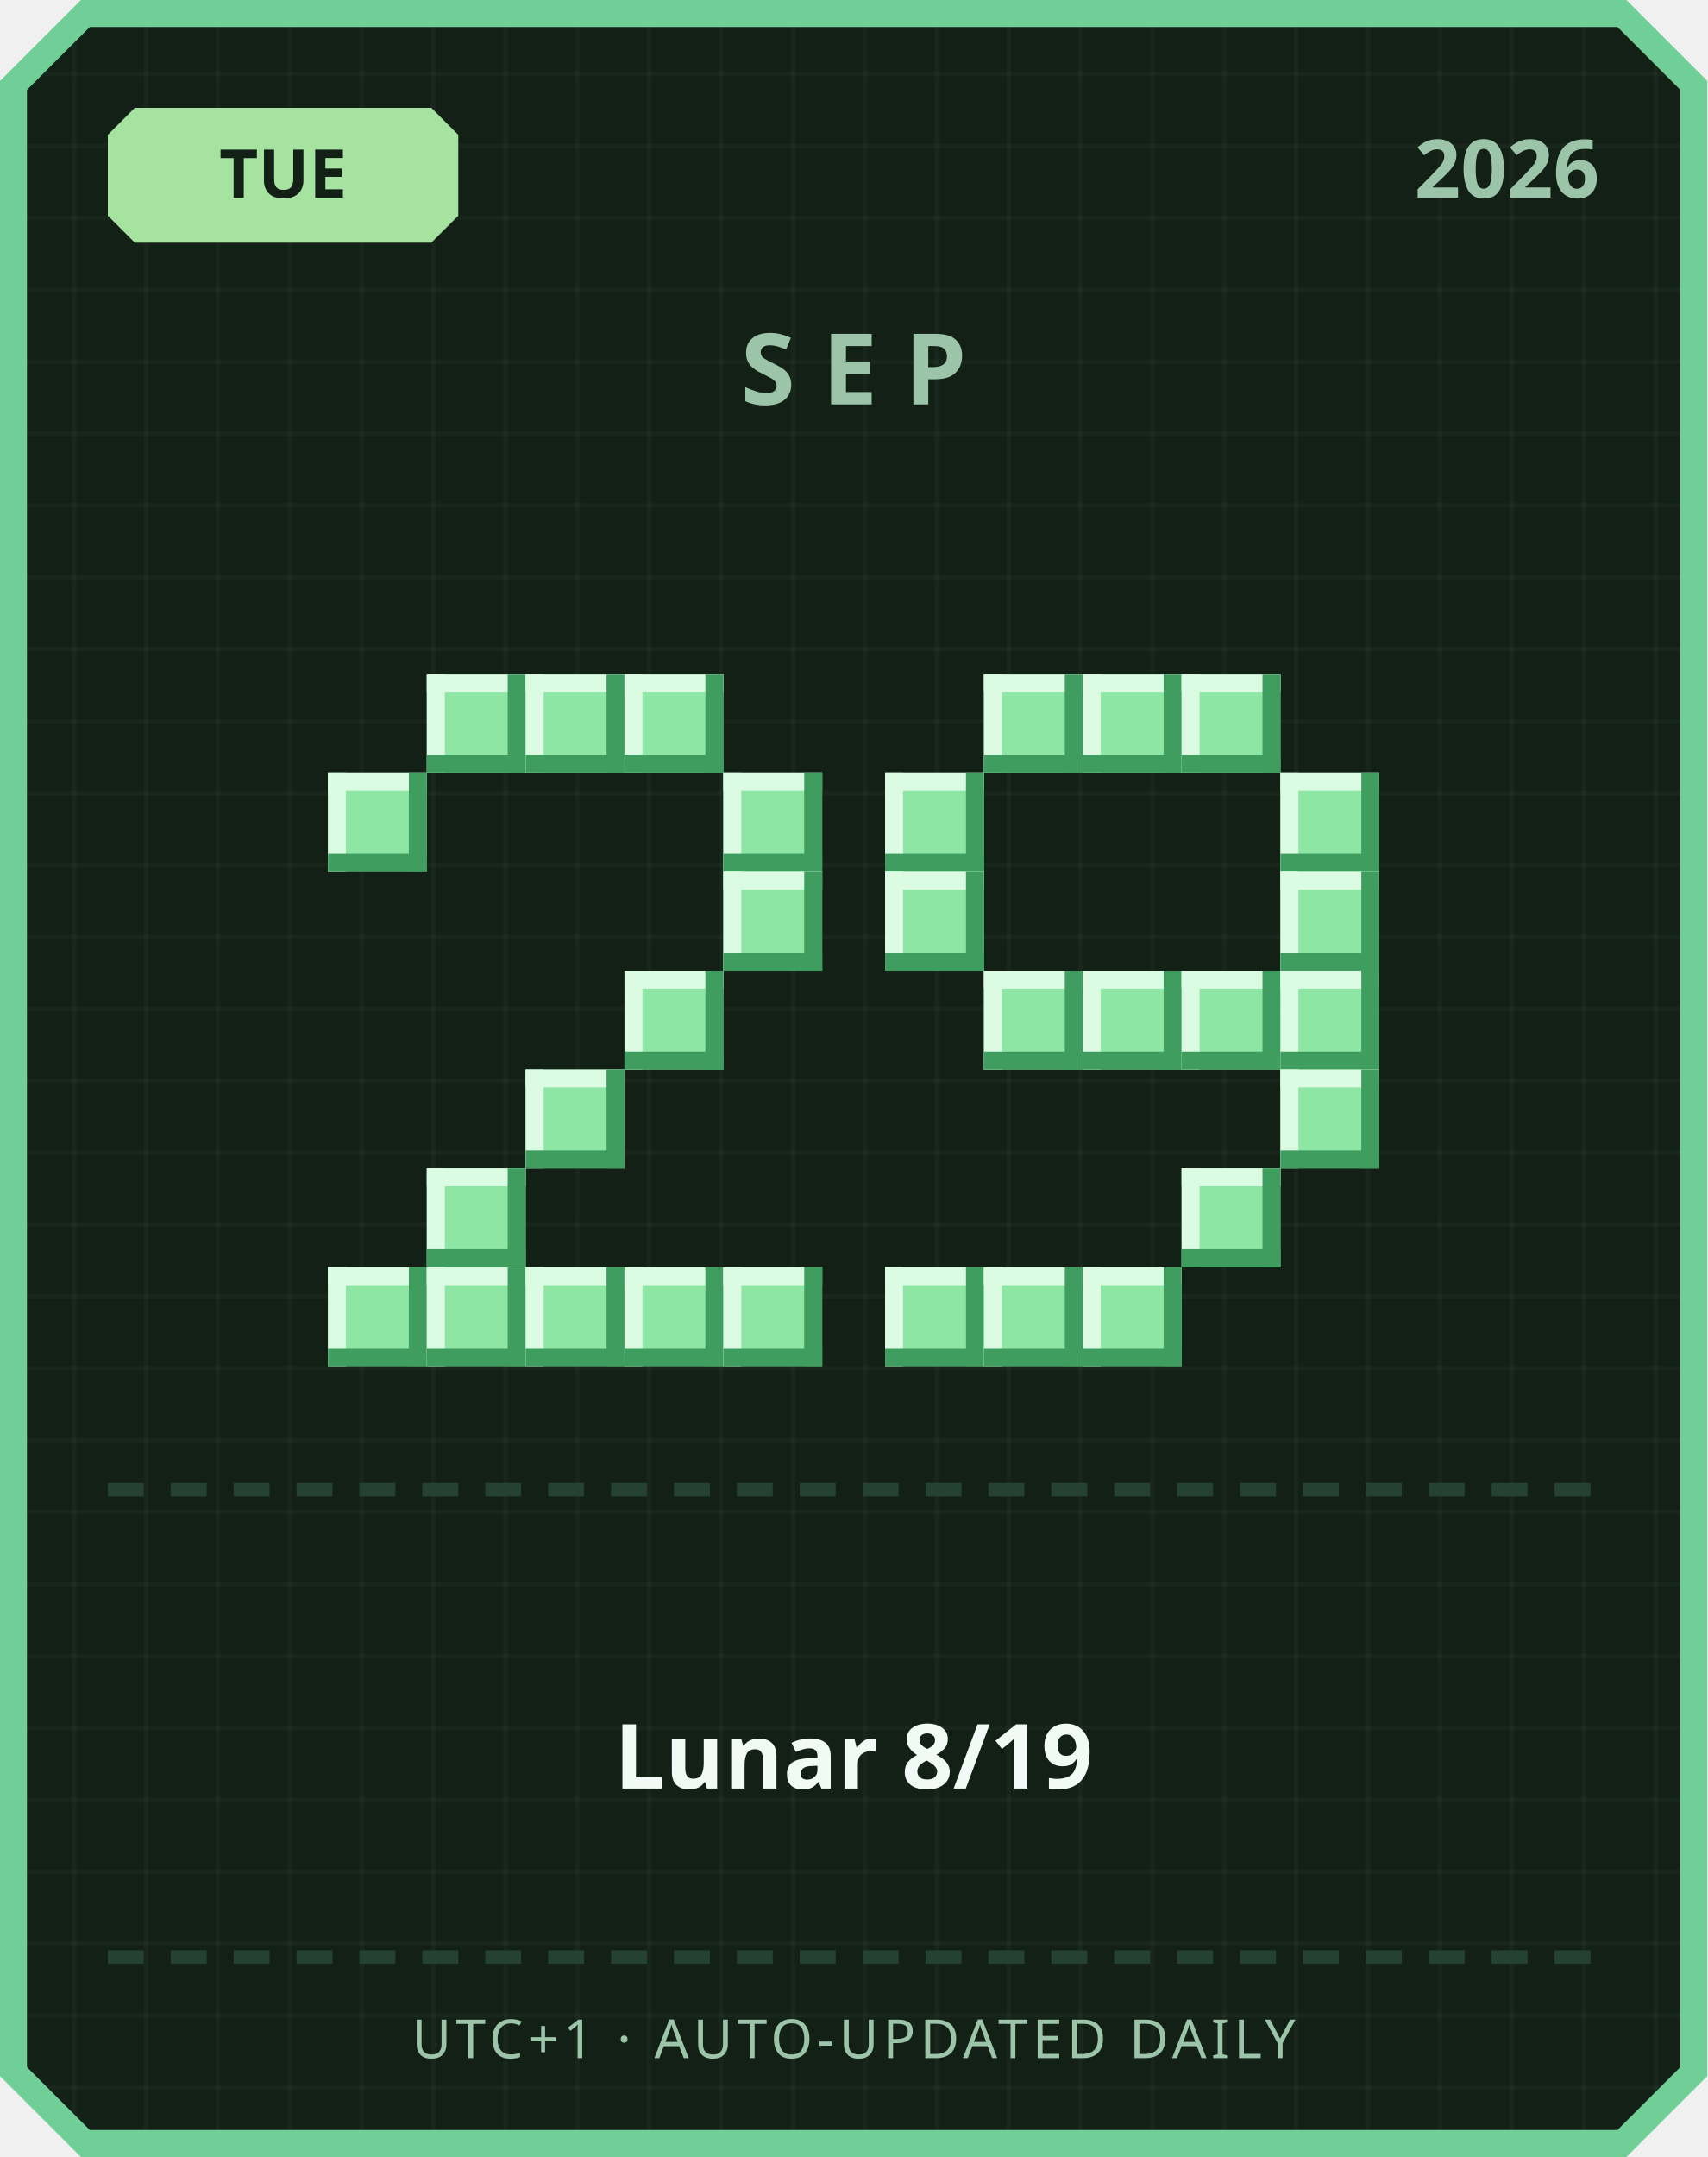
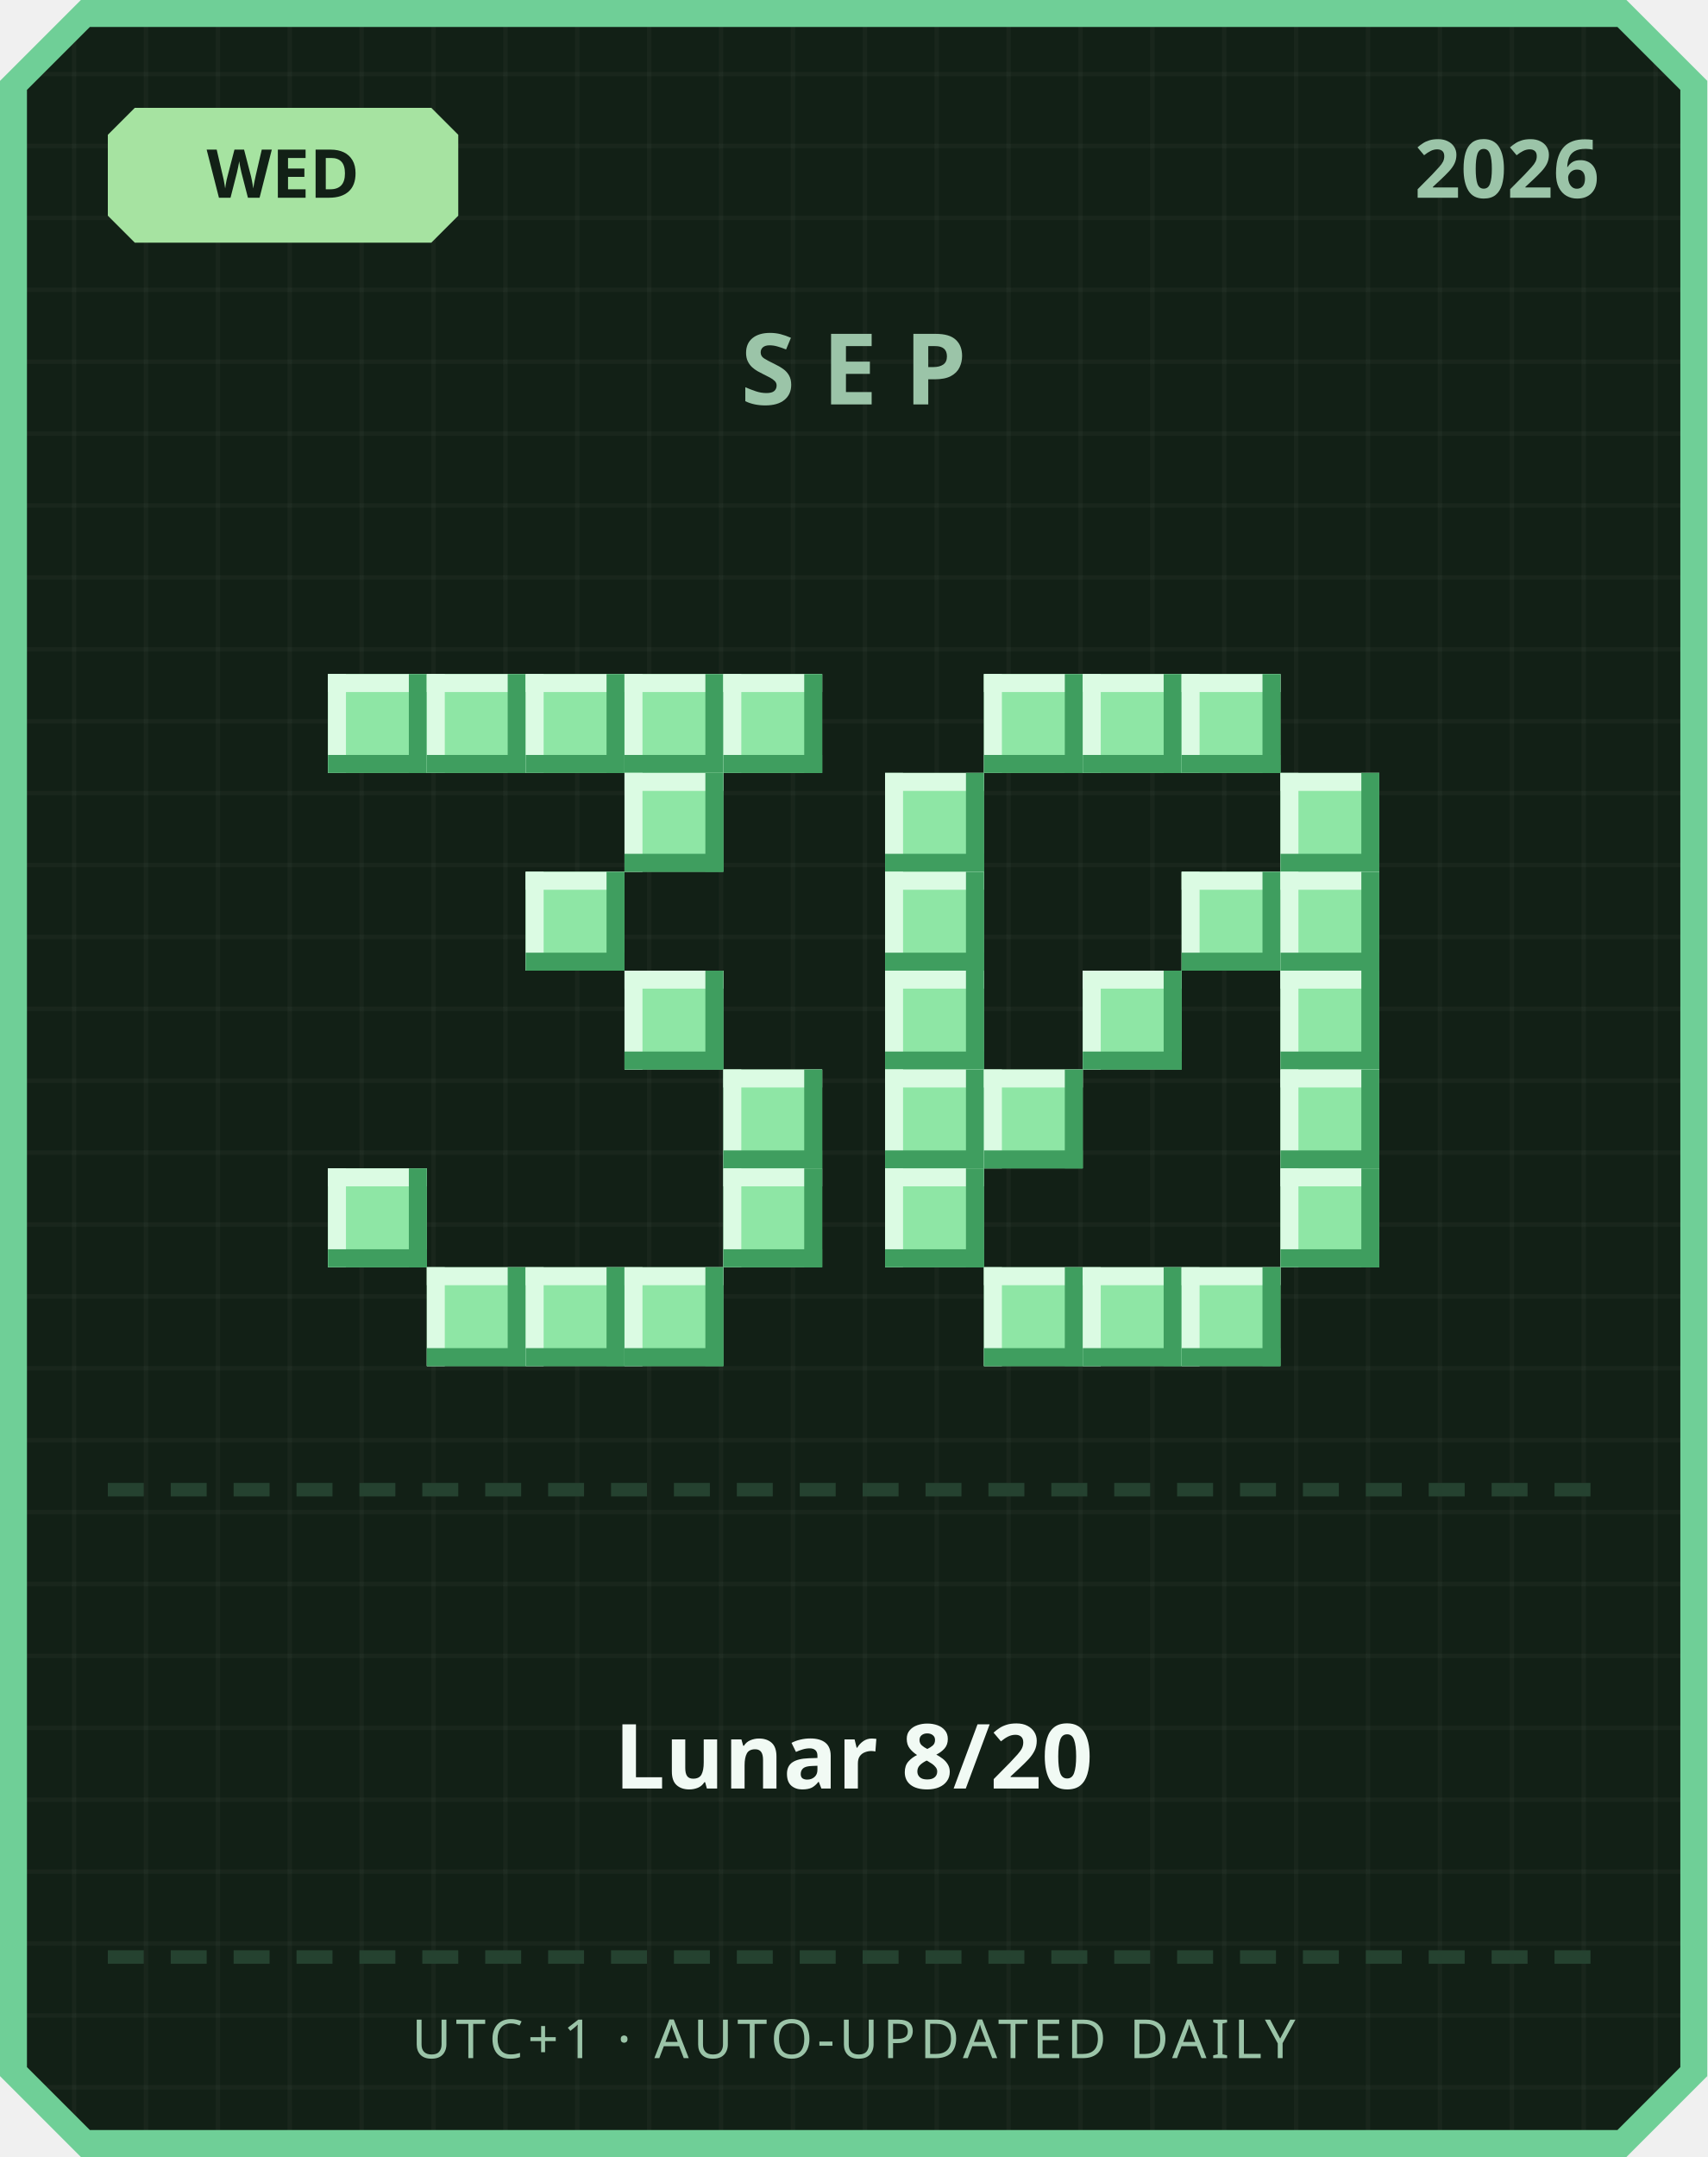
<svg xmlns="http://www.w3.org/2000/svg" width="380" height="480" viewBox="0 0 380 480">
  <defs>
    <pattern id="grid" width="16" height="16" patternUnits="userSpaceOnUse">
      <rect width="16" height="16" fill="#122016" />
      <rect width="1" height="16" fill="#ffffff" opacity="0.03" />
      <rect width="16" height="1" fill="#ffffff" opacity="0.03" />
    </pattern>
  </defs>
  <path d="M 18,0 L 362,0 L 380,18 L 380,462 L 362,480 L 18,480 L 0,462 L 0,18 Z" fill="#6fcf97" />
  <path d="M 20,6 L 360,6 L 374,20 L 374,460 L 360,474 L 20,474 L 6,460 L 6,20 Z" fill="url(#grid)" />
  <path d="M 30,24 L 96,24 L 102,30 L 102,48 L 96,54 L 30,54 L 24,48 L 24,30 Z" fill="#a6e3a1" />
-   <text x="63" y="44" text-anchor="middle" font-family="'Segoe UI', sans-serif" font-size="15" font-weight="700" fill="#122016">TUE</text>
+   <text x="63" y="44" text-anchor="middle" font-family="'Segoe UI', sans-serif" font-size="15" font-weight="700" fill="#122016">WED</text>
  <text x="356" y="44" text-anchor="end" font-family="'Segoe UI', sans-serif" font-size="18" font-weight="700" fill="#9bc4a8">2026</text>
  <text x="190" y="90" text-anchor="middle" font-family="'Segoe UI', sans-serif" font-size="22" font-weight="700" letter-spacing="6" fill="#9bc4a8">SEP</text>
+   <rect x="73" y="150" width="22" height="22" fill="#8ee6a5" />
+   <rect x="73" y="150" width="22" height="4" fill="#dbfbe3" />
+   <rect x="73" y="150" width="4" height="22" fill="#dbfbe3" />
+   <rect x="73" y="168" width="22" height="4" fill="#3f9e5f" />
+   <rect x="91" y="150" width="4" height="22" fill="#3f9e5f" />
  <rect x="95" y="150" width="22" height="22" fill="#8ee6a5" />
  <rect x="95" y="150" width="22" height="4" fill="#dbfbe3" />
  <rect x="95" y="150" width="4" height="22" fill="#dbfbe3" />
  <rect x="95" y="168" width="22" height="4" fill="#3f9e5f" />
  <rect x="113" y="150" width="4" height="22" fill="#3f9e5f" />
  <rect x="117" y="150" width="22" height="22" fill="#8ee6a5" />
  <rect x="117" y="150" width="22" height="4" fill="#dbfbe3" />
  <rect x="117" y="150" width="4" height="22" fill="#dbfbe3" />
  <rect x="117" y="168" width="22" height="4" fill="#3f9e5f" />
  <rect x="135" y="150" width="4" height="22" fill="#3f9e5f" />
  <rect x="139" y="150" width="22" height="22" fill="#8ee6a5" />
  <rect x="139" y="150" width="22" height="4" fill="#dbfbe3" />
  <rect x="139" y="150" width="4" height="22" fill="#dbfbe3" />
  <rect x="139" y="168" width="22" height="4" fill="#3f9e5f" />
  <rect x="157" y="150" width="4" height="22" fill="#3f9e5f" />
-   <rect x="73" y="172" width="22" height="22" fill="#8ee6a5" />
-   <rect x="73" y="172" width="22" height="4" fill="#dbfbe3" />
-   <rect x="73" y="172" width="4" height="22" fill="#dbfbe3" />
-   <rect x="73" y="190" width="22" height="4" fill="#3f9e5f" />
-   <rect x="91" y="172" width="4" height="22" fill="#3f9e5f" />
-   <rect x="161" y="172" width="22" height="22" fill="#8ee6a5" />
-   <rect x="161" y="172" width="22" height="4" fill="#dbfbe3" />
-   <rect x="161" y="172" width="4" height="22" fill="#dbfbe3" />
-   <rect x="161" y="190" width="22" height="4" fill="#3f9e5f" />
-   <rect x="179" y="172" width="4" height="22" fill="#3f9e5f" />
-   <rect x="161" y="194" width="22" height="22" fill="#8ee6a5" />
-   <rect x="161" y="194" width="22" height="4" fill="#dbfbe3" />
-   <rect x="161" y="194" width="4" height="22" fill="#dbfbe3" />
-   <rect x="161" y="212" width="22" height="4" fill="#3f9e5f" />
-   <rect x="179" y="194" width="4" height="22" fill="#3f9e5f" />
+   <rect x="161" y="150" width="22" height="22" fill="#8ee6a5" />
+   <rect x="161" y="150" width="22" height="4" fill="#dbfbe3" />
+   <rect x="161" y="150" width="4" height="22" fill="#dbfbe3" />
+   <rect x="161" y="168" width="22" height="4" fill="#3f9e5f" />
+   <rect x="179" y="150" width="4" height="22" fill="#3f9e5f" />
+   <rect x="139" y="172" width="22" height="22" fill="#8ee6a5" />
+   <rect x="139" y="172" width="22" height="4" fill="#dbfbe3" />
+   <rect x="139" y="172" width="4" height="22" fill="#dbfbe3" />
+   <rect x="139" y="190" width="22" height="4" fill="#3f9e5f" />
+   <rect x="157" y="172" width="4" height="22" fill="#3f9e5f" />
+   <rect x="117" y="194" width="22" height="22" fill="#8ee6a5" />
+   <rect x="117" y="194" width="22" height="4" fill="#dbfbe3" />
+   <rect x="117" y="194" width="4" height="22" fill="#dbfbe3" />
+   <rect x="117" y="212" width="22" height="4" fill="#3f9e5f" />
+   <rect x="135" y="194" width="4" height="22" fill="#3f9e5f" />
  <rect x="139" y="216" width="22" height="22" fill="#8ee6a5" />
  <rect x="139" y="216" width="22" height="4" fill="#dbfbe3" />
  <rect x="139" y="216" width="4" height="22" fill="#dbfbe3" />
  <rect x="139" y="234" width="22" height="4" fill="#3f9e5f" />
  <rect x="157" y="216" width="4" height="22" fill="#3f9e5f" />
-   <rect x="117" y="238" width="22" height="22" fill="#8ee6a5" />
-   <rect x="117" y="238" width="22" height="4" fill="#dbfbe3" />
-   <rect x="117" y="238" width="4" height="22" fill="#dbfbe3" />
-   <rect x="117" y="256" width="22" height="4" fill="#3f9e5f" />
-   <rect x="135" y="238" width="4" height="22" fill="#3f9e5f" />
-   <rect x="95" y="260" width="22" height="22" fill="#8ee6a5" />
-   <rect x="95" y="260" width="22" height="4" fill="#dbfbe3" />
-   <rect x="95" y="260" width="4" height="22" fill="#dbfbe3" />
-   <rect x="95" y="278" width="22" height="4" fill="#3f9e5f" />
-   <rect x="113" y="260" width="4" height="22" fill="#3f9e5f" />
-   <rect x="73" y="282" width="22" height="22" fill="#8ee6a5" />
-   <rect x="73" y="282" width="22" height="4" fill="#dbfbe3" />
-   <rect x="73" y="282" width="4" height="22" fill="#dbfbe3" />
-   <rect x="73" y="300" width="22" height="4" fill="#3f9e5f" />
-   <rect x="91" y="282" width="4" height="22" fill="#3f9e5f" />
+   <rect x="161" y="238" width="22" height="22" fill="#8ee6a5" />
+   <rect x="161" y="238" width="22" height="4" fill="#dbfbe3" />
+   <rect x="161" y="238" width="4" height="22" fill="#dbfbe3" />
+   <rect x="161" y="256" width="22" height="4" fill="#3f9e5f" />
+   <rect x="179" y="238" width="4" height="22" fill="#3f9e5f" />
+   <rect x="73" y="260" width="22" height="22" fill="#8ee6a5" />
+   <rect x="73" y="260" width="22" height="4" fill="#dbfbe3" />
+   <rect x="73" y="260" width="4" height="22" fill="#dbfbe3" />
+   <rect x="73" y="278" width="22" height="4" fill="#3f9e5f" />
+   <rect x="91" y="260" width="4" height="22" fill="#3f9e5f" />
+   <rect x="161" y="260" width="22" height="22" fill="#8ee6a5" />
+   <rect x="161" y="260" width="22" height="4" fill="#dbfbe3" />
+   <rect x="161" y="260" width="4" height="22" fill="#dbfbe3" />
+   <rect x="161" y="278" width="22" height="4" fill="#3f9e5f" />
+   <rect x="179" y="260" width="4" height="22" fill="#3f9e5f" />
  <rect x="95" y="282" width="22" height="22" fill="#8ee6a5" />
  <rect x="95" y="282" width="22" height="4" fill="#dbfbe3" />
  <rect x="95" y="282" width="4" height="22" fill="#dbfbe3" />
  <rect x="95" y="300" width="22" height="4" fill="#3f9e5f" />
  <rect x="113" y="282" width="4" height="22" fill="#3f9e5f" />
  <rect x="117" y="282" width="22" height="22" fill="#8ee6a5" />
  <rect x="117" y="282" width="22" height="4" fill="#dbfbe3" />
  <rect x="117" y="282" width="4" height="22" fill="#dbfbe3" />
  <rect x="117" y="300" width="22" height="4" fill="#3f9e5f" />
  <rect x="135" y="282" width="4" height="22" fill="#3f9e5f" />
  <rect x="139" y="282" width="22" height="22" fill="#8ee6a5" />
  <rect x="139" y="282" width="22" height="4" fill="#dbfbe3" />
  <rect x="139" y="282" width="4" height="22" fill="#dbfbe3" />
  <rect x="139" y="300" width="22" height="4" fill="#3f9e5f" />
  <rect x="157" y="282" width="4" height="22" fill="#3f9e5f" />
-   <rect x="161" y="282" width="22" height="22" fill="#8ee6a5" />
-   <rect x="161" y="282" width="22" height="4" fill="#dbfbe3" />
-   <rect x="161" y="282" width="4" height="22" fill="#dbfbe3" />
-   <rect x="161" y="300" width="22" height="4" fill="#3f9e5f" />
-   <rect x="179" y="282" width="4" height="22" fill="#3f9e5f" />
  <rect x="219" y="150" width="22" height="22" fill="#8ee6a5" />
  <rect x="219" y="150" width="22" height="4" fill="#dbfbe3" />
  <rect x="219" y="150" width="4" height="22" fill="#dbfbe3" />
  <rect x="219" y="168" width="22" height="4" fill="#3f9e5f" />
  <rect x="237" y="150" width="4" height="22" fill="#3f9e5f" />
  <rect x="241" y="150" width="22" height="22" fill="#8ee6a5" />
  <rect x="241" y="150" width="22" height="4" fill="#dbfbe3" />
  <rect x="241" y="150" width="4" height="22" fill="#dbfbe3" />
  <rect x="241" y="168" width="22" height="4" fill="#3f9e5f" />
  <rect x="259" y="150" width="4" height="22" fill="#3f9e5f" />
  <rect x="263" y="150" width="22" height="22" fill="#8ee6a5" />
  <rect x="263" y="150" width="22" height="4" fill="#dbfbe3" />
  <rect x="263" y="150" width="4" height="22" fill="#dbfbe3" />
  <rect x="263" y="168" width="22" height="4" fill="#3f9e5f" />
  <rect x="281" y="150" width="4" height="22" fill="#3f9e5f" />
  <rect x="197" y="172" width="22" height="22" fill="#8ee6a5" />
  <rect x="197" y="172" width="22" height="4" fill="#dbfbe3" />
  <rect x="197" y="172" width="4" height="22" fill="#dbfbe3" />
  <rect x="197" y="190" width="22" height="4" fill="#3f9e5f" />
  <rect x="215" y="172" width="4" height="22" fill="#3f9e5f" />
  <rect x="285" y="172" width="22" height="22" fill="#8ee6a5" />
  <rect x="285" y="172" width="22" height="4" fill="#dbfbe3" />
  <rect x="285" y="172" width="4" height="22" fill="#dbfbe3" />
  <rect x="285" y="190" width="22" height="4" fill="#3f9e5f" />
  <rect x="303" y="172" width="4" height="22" fill="#3f9e5f" />
  <rect x="197" y="194" width="22" height="22" fill="#8ee6a5" />
  <rect x="197" y="194" width="22" height="4" fill="#dbfbe3" />
  <rect x="197" y="194" width="4" height="22" fill="#dbfbe3" />
  <rect x="197" y="212" width="22" height="4" fill="#3f9e5f" />
  <rect x="215" y="194" width="4" height="22" fill="#3f9e5f" />
+   <rect x="263" y="194" width="22" height="22" fill="#8ee6a5" />
+   <rect x="263" y="194" width="22" height="4" fill="#dbfbe3" />
+   <rect x="263" y="194" width="4" height="22" fill="#dbfbe3" />
+   <rect x="263" y="212" width="22" height="4" fill="#3f9e5f" />
+   <rect x="281" y="194" width="4" height="22" fill="#3f9e5f" />
  <rect x="285" y="194" width="22" height="22" fill="#8ee6a5" />
  <rect x="285" y="194" width="22" height="4" fill="#dbfbe3" />
  <rect x="285" y="194" width="4" height="22" fill="#dbfbe3" />
  <rect x="285" y="212" width="22" height="4" fill="#3f9e5f" />
  <rect x="303" y="194" width="4" height="22" fill="#3f9e5f" />
-   <rect x="219" y="216" width="22" height="22" fill="#8ee6a5" />
-   <rect x="219" y="216" width="22" height="4" fill="#dbfbe3" />
-   <rect x="219" y="216" width="4" height="22" fill="#dbfbe3" />
-   <rect x="219" y="234" width="22" height="4" fill="#3f9e5f" />
-   <rect x="237" y="216" width="4" height="22" fill="#3f9e5f" />
+   <rect x="197" y="216" width="22" height="22" fill="#8ee6a5" />
+   <rect x="197" y="216" width="22" height="4" fill="#dbfbe3" />
+   <rect x="197" y="216" width="4" height="22" fill="#dbfbe3" />
+   <rect x="197" y="234" width="22" height="4" fill="#3f9e5f" />
+   <rect x="215" y="216" width="4" height="22" fill="#3f9e5f" />
  <rect x="241" y="216" width="22" height="22" fill="#8ee6a5" />
  <rect x="241" y="216" width="22" height="4" fill="#dbfbe3" />
  <rect x="241" y="216" width="4" height="22" fill="#dbfbe3" />
  <rect x="241" y="234" width="22" height="4" fill="#3f9e5f" />
  <rect x="259" y="216" width="4" height="22" fill="#3f9e5f" />
-   <rect x="263" y="216" width="22" height="22" fill="#8ee6a5" />
-   <rect x="263" y="216" width="22" height="4" fill="#dbfbe3" />
-   <rect x="263" y="216" width="4" height="22" fill="#dbfbe3" />
-   <rect x="263" y="234" width="22" height="4" fill="#3f9e5f" />
-   <rect x="281" y="216" width="4" height="22" fill="#3f9e5f" />
  <rect x="285" y="216" width="22" height="22" fill="#8ee6a5" />
  <rect x="285" y="216" width="22" height="4" fill="#dbfbe3" />
  <rect x="285" y="216" width="4" height="22" fill="#dbfbe3" />
  <rect x="285" y="234" width="22" height="4" fill="#3f9e5f" />
  <rect x="303" y="216" width="4" height="22" fill="#3f9e5f" />
+   <rect x="197" y="238" width="22" height="22" fill="#8ee6a5" />
+   <rect x="197" y="238" width="22" height="4" fill="#dbfbe3" />
+   <rect x="197" y="238" width="4" height="22" fill="#dbfbe3" />
+   <rect x="197" y="256" width="22" height="4" fill="#3f9e5f" />
+   <rect x="215" y="238" width="4" height="22" fill="#3f9e5f" />
+   <rect x="219" y="238" width="22" height="22" fill="#8ee6a5" />
+   <rect x="219" y="238" width="22" height="4" fill="#dbfbe3" />
+   <rect x="219" y="238" width="4" height="22" fill="#dbfbe3" />
+   <rect x="219" y="256" width="22" height="4" fill="#3f9e5f" />
+   <rect x="237" y="238" width="4" height="22" fill="#3f9e5f" />
  <rect x="285" y="238" width="22" height="22" fill="#8ee6a5" />
  <rect x="285" y="238" width="22" height="4" fill="#dbfbe3" />
  <rect x="285" y="238" width="4" height="22" fill="#dbfbe3" />
  <rect x="285" y="256" width="22" height="4" fill="#3f9e5f" />
  <rect x="303" y="238" width="4" height="22" fill="#3f9e5f" />
-   <rect x="263" y="260" width="22" height="22" fill="#8ee6a5" />
-   <rect x="263" y="260" width="22" height="4" fill="#dbfbe3" />
-   <rect x="263" y="260" width="4" height="22" fill="#dbfbe3" />
-   <rect x="263" y="278" width="22" height="4" fill="#3f9e5f" />
-   <rect x="281" y="260" width="4" height="22" fill="#3f9e5f" />
-   <rect x="197" y="282" width="22" height="22" fill="#8ee6a5" />
-   <rect x="197" y="282" width="22" height="4" fill="#dbfbe3" />
-   <rect x="197" y="282" width="4" height="22" fill="#dbfbe3" />
-   <rect x="197" y="300" width="22" height="4" fill="#3f9e5f" />
-   <rect x="215" y="282" width="4" height="22" fill="#3f9e5f" />
+   <rect x="197" y="260" width="22" height="22" fill="#8ee6a5" />
+   <rect x="197" y="260" width="22" height="4" fill="#dbfbe3" />
+   <rect x="197" y="260" width="4" height="22" fill="#dbfbe3" />
+   <rect x="197" y="278" width="22" height="4" fill="#3f9e5f" />
+   <rect x="215" y="260" width="4" height="22" fill="#3f9e5f" />
+   <rect x="285" y="260" width="22" height="22" fill="#8ee6a5" />
+   <rect x="285" y="260" width="22" height="4" fill="#dbfbe3" />
+   <rect x="285" y="260" width="4" height="22" fill="#dbfbe3" />
+   <rect x="285" y="278" width="22" height="4" fill="#3f9e5f" />
+   <rect x="303" y="260" width="4" height="22" fill="#3f9e5f" />
  <rect x="219" y="282" width="22" height="22" fill="#8ee6a5" />
  <rect x="219" y="282" width="22" height="4" fill="#dbfbe3" />
  <rect x="219" y="282" width="4" height="22" fill="#dbfbe3" />
  <rect x="219" y="300" width="22" height="4" fill="#3f9e5f" />
  <rect x="237" y="282" width="4" height="22" fill="#3f9e5f" />
  <rect x="241" y="282" width="22" height="22" fill="#8ee6a5" />
  <rect x="241" y="282" width="22" height="4" fill="#dbfbe3" />
  <rect x="241" y="282" width="4" height="22" fill="#dbfbe3" />
  <rect x="241" y="300" width="22" height="4" fill="#3f9e5f" />
  <rect x="259" y="282" width="4" height="22" fill="#3f9e5f" />
+   <rect x="263" y="282" width="22" height="22" fill="#8ee6a5" />
+   <rect x="263" y="282" width="22" height="4" fill="#dbfbe3" />
+   <rect x="263" y="282" width="4" height="22" fill="#dbfbe3" />
+   <rect x="263" y="300" width="22" height="4" fill="#3f9e5f" />
+   <rect x="281" y="282" width="4" height="22" fill="#3f9e5f" />
  <rect x="24" y="330" width="8" height="3" fill="#254230" />
  <rect x="38" y="330" width="8" height="3" fill="#254230" />
  <rect x="52" y="330" width="8" height="3" fill="#254230" />
  <rect x="66" y="330" width="8" height="3" fill="#254230" />
  <rect x="80" y="330" width="8" height="3" fill="#254230" />
  <rect x="94" y="330" width="8" height="3" fill="#254230" />
  <rect x="108" y="330" width="8" height="3" fill="#254230" />
  <rect x="122" y="330" width="8" height="3" fill="#254230" />
  <rect x="136" y="330" width="8" height="3" fill="#254230" />
  <rect x="150" y="330" width="8" height="3" fill="#254230" />
  <rect x="164" y="330" width="8" height="3" fill="#254230" />
  <rect x="178" y="330" width="8" height="3" fill="#254230" />
  <rect x="192" y="330" width="8" height="3" fill="#254230" />
  <rect x="206" y="330" width="8" height="3" fill="#254230" />
  <rect x="220" y="330" width="8" height="3" fill="#254230" />
  <rect x="234" y="330" width="8" height="3" fill="#254230" />
  <rect x="248" y="330" width="8" height="3" fill="#254230" />
  <rect x="262" y="330" width="8" height="3" fill="#254230" />
  <rect x="276" y="330" width="8" height="3" fill="#254230" />
  <rect x="290" y="330" width="8" height="3" fill="#254230" />
  <rect x="304" y="330" width="8" height="3" fill="#254230" />
  <rect x="318" y="330" width="8" height="3" fill="#254230" />
  <rect x="332" y="330" width="8" height="3" fill="#254230" />
  <rect x="346" y="330" width="8" height="3" fill="#254230" />
-   <text x="190" y="398" text-anchor="middle" font-family="'Segoe UI', 'Microsoft JhengHei', sans-serif" font-size="20" font-weight="700" fill="#f1faf4">Lunar 8/19</text>
+   <text x="190" y="398" text-anchor="middle" font-family="'Segoe UI', 'Microsoft JhengHei', sans-serif" font-size="20" font-weight="700" fill="#f1faf4">Lunar 8/20</text>
  <rect x="24" y="434" width="8" height="3" fill="#254230" />
  <rect x="38" y="434" width="8" height="3" fill="#254230" />
  <rect x="52" y="434" width="8" height="3" fill="#254230" />
  <rect x="66" y="434" width="8" height="3" fill="#254230" />
  <rect x="80" y="434" width="8" height="3" fill="#254230" />
  <rect x="94" y="434" width="8" height="3" fill="#254230" />
  <rect x="108" y="434" width="8" height="3" fill="#254230" />
  <rect x="122" y="434" width="8" height="3" fill="#254230" />
  <rect x="136" y="434" width="8" height="3" fill="#254230" />
  <rect x="150" y="434" width="8" height="3" fill="#254230" />
  <rect x="164" y="434" width="8" height="3" fill="#254230" />
  <rect x="178" y="434" width="8" height="3" fill="#254230" />
  <rect x="192" y="434" width="8" height="3" fill="#254230" />
  <rect x="206" y="434" width="8" height="3" fill="#254230" />
  <rect x="220" y="434" width="8" height="3" fill="#254230" />
  <rect x="234" y="434" width="8" height="3" fill="#254230" />
  <rect x="248" y="434" width="8" height="3" fill="#254230" />
  <rect x="262" y="434" width="8" height="3" fill="#254230" />
  <rect x="276" y="434" width="8" height="3" fill="#254230" />
  <rect x="290" y="434" width="8" height="3" fill="#254230" />
  <rect x="304" y="434" width="8" height="3" fill="#254230" />
  <rect x="318" y="434" width="8" height="3" fill="#254230" />
  <rect x="332" y="434" width="8" height="3" fill="#254230" />
  <rect x="346" y="434" width="8" height="3" fill="#254230" />
  <text x="190" y="458" text-anchor="middle" font-family="'Segoe UI', sans-serif" font-size="12" letter-spacing="1" fill="#9bc4a8">UTC+1 · AUTO-UPDATED DAILY</text>
</svg>
